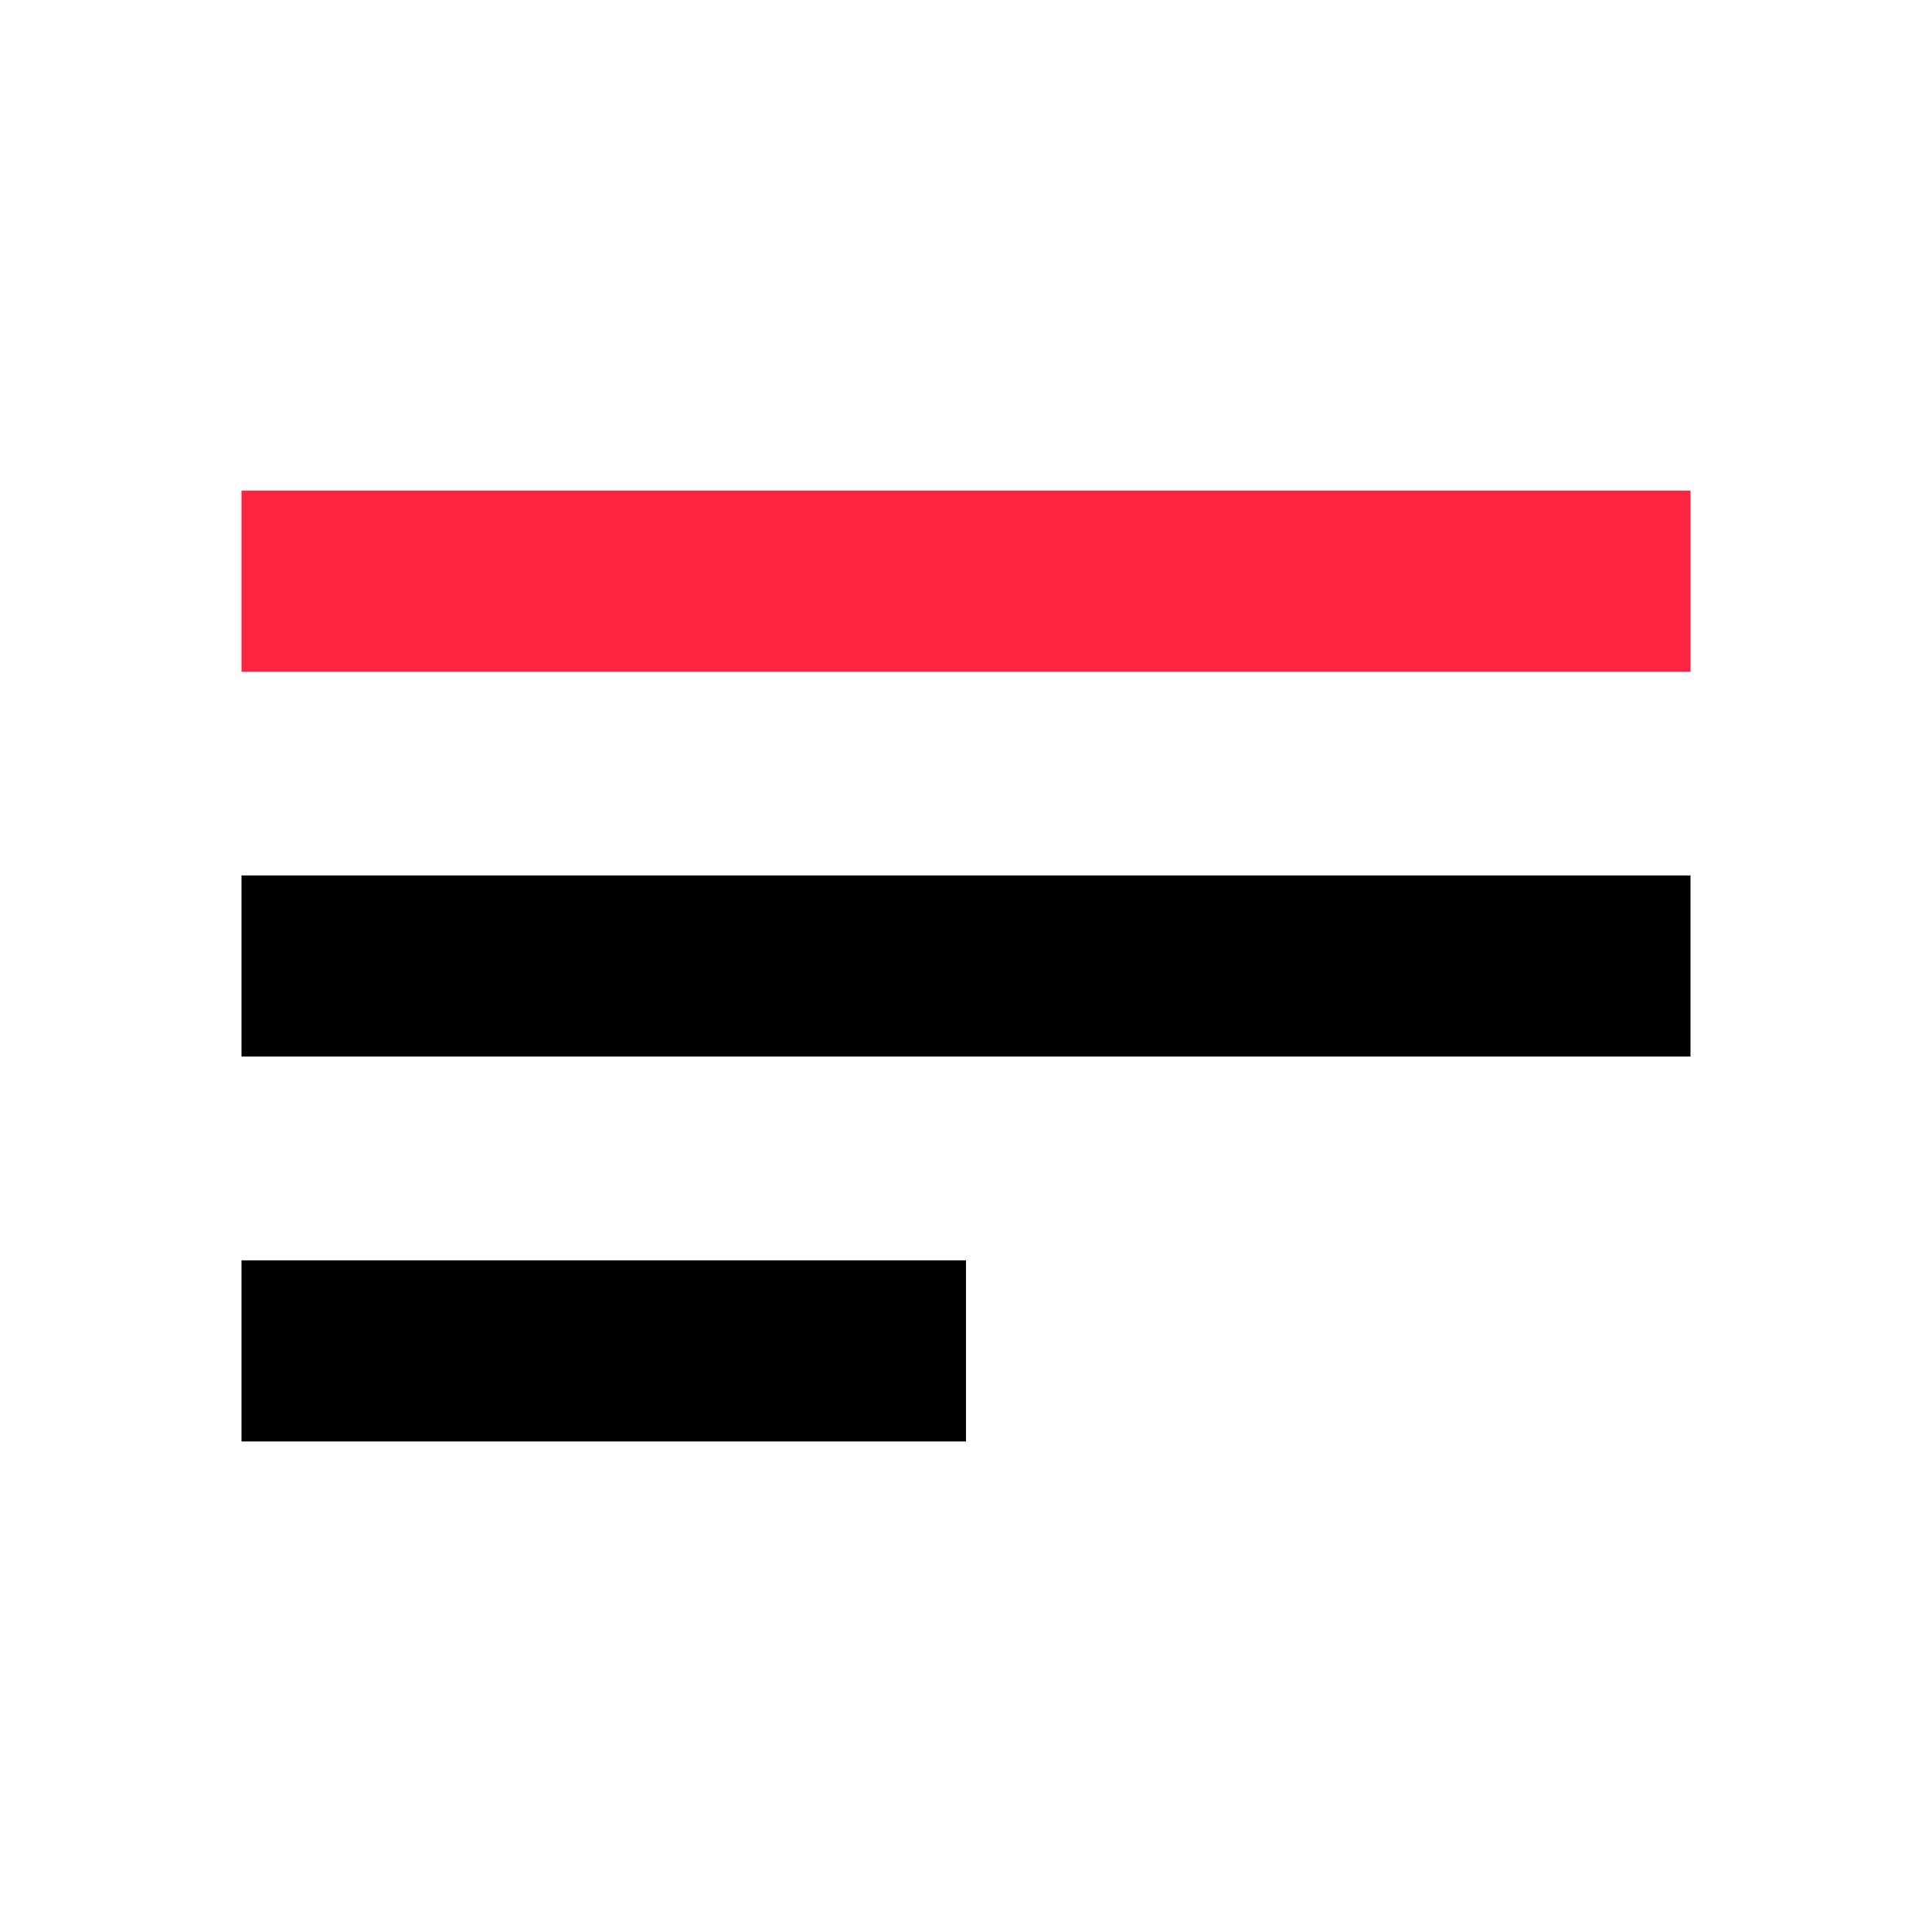
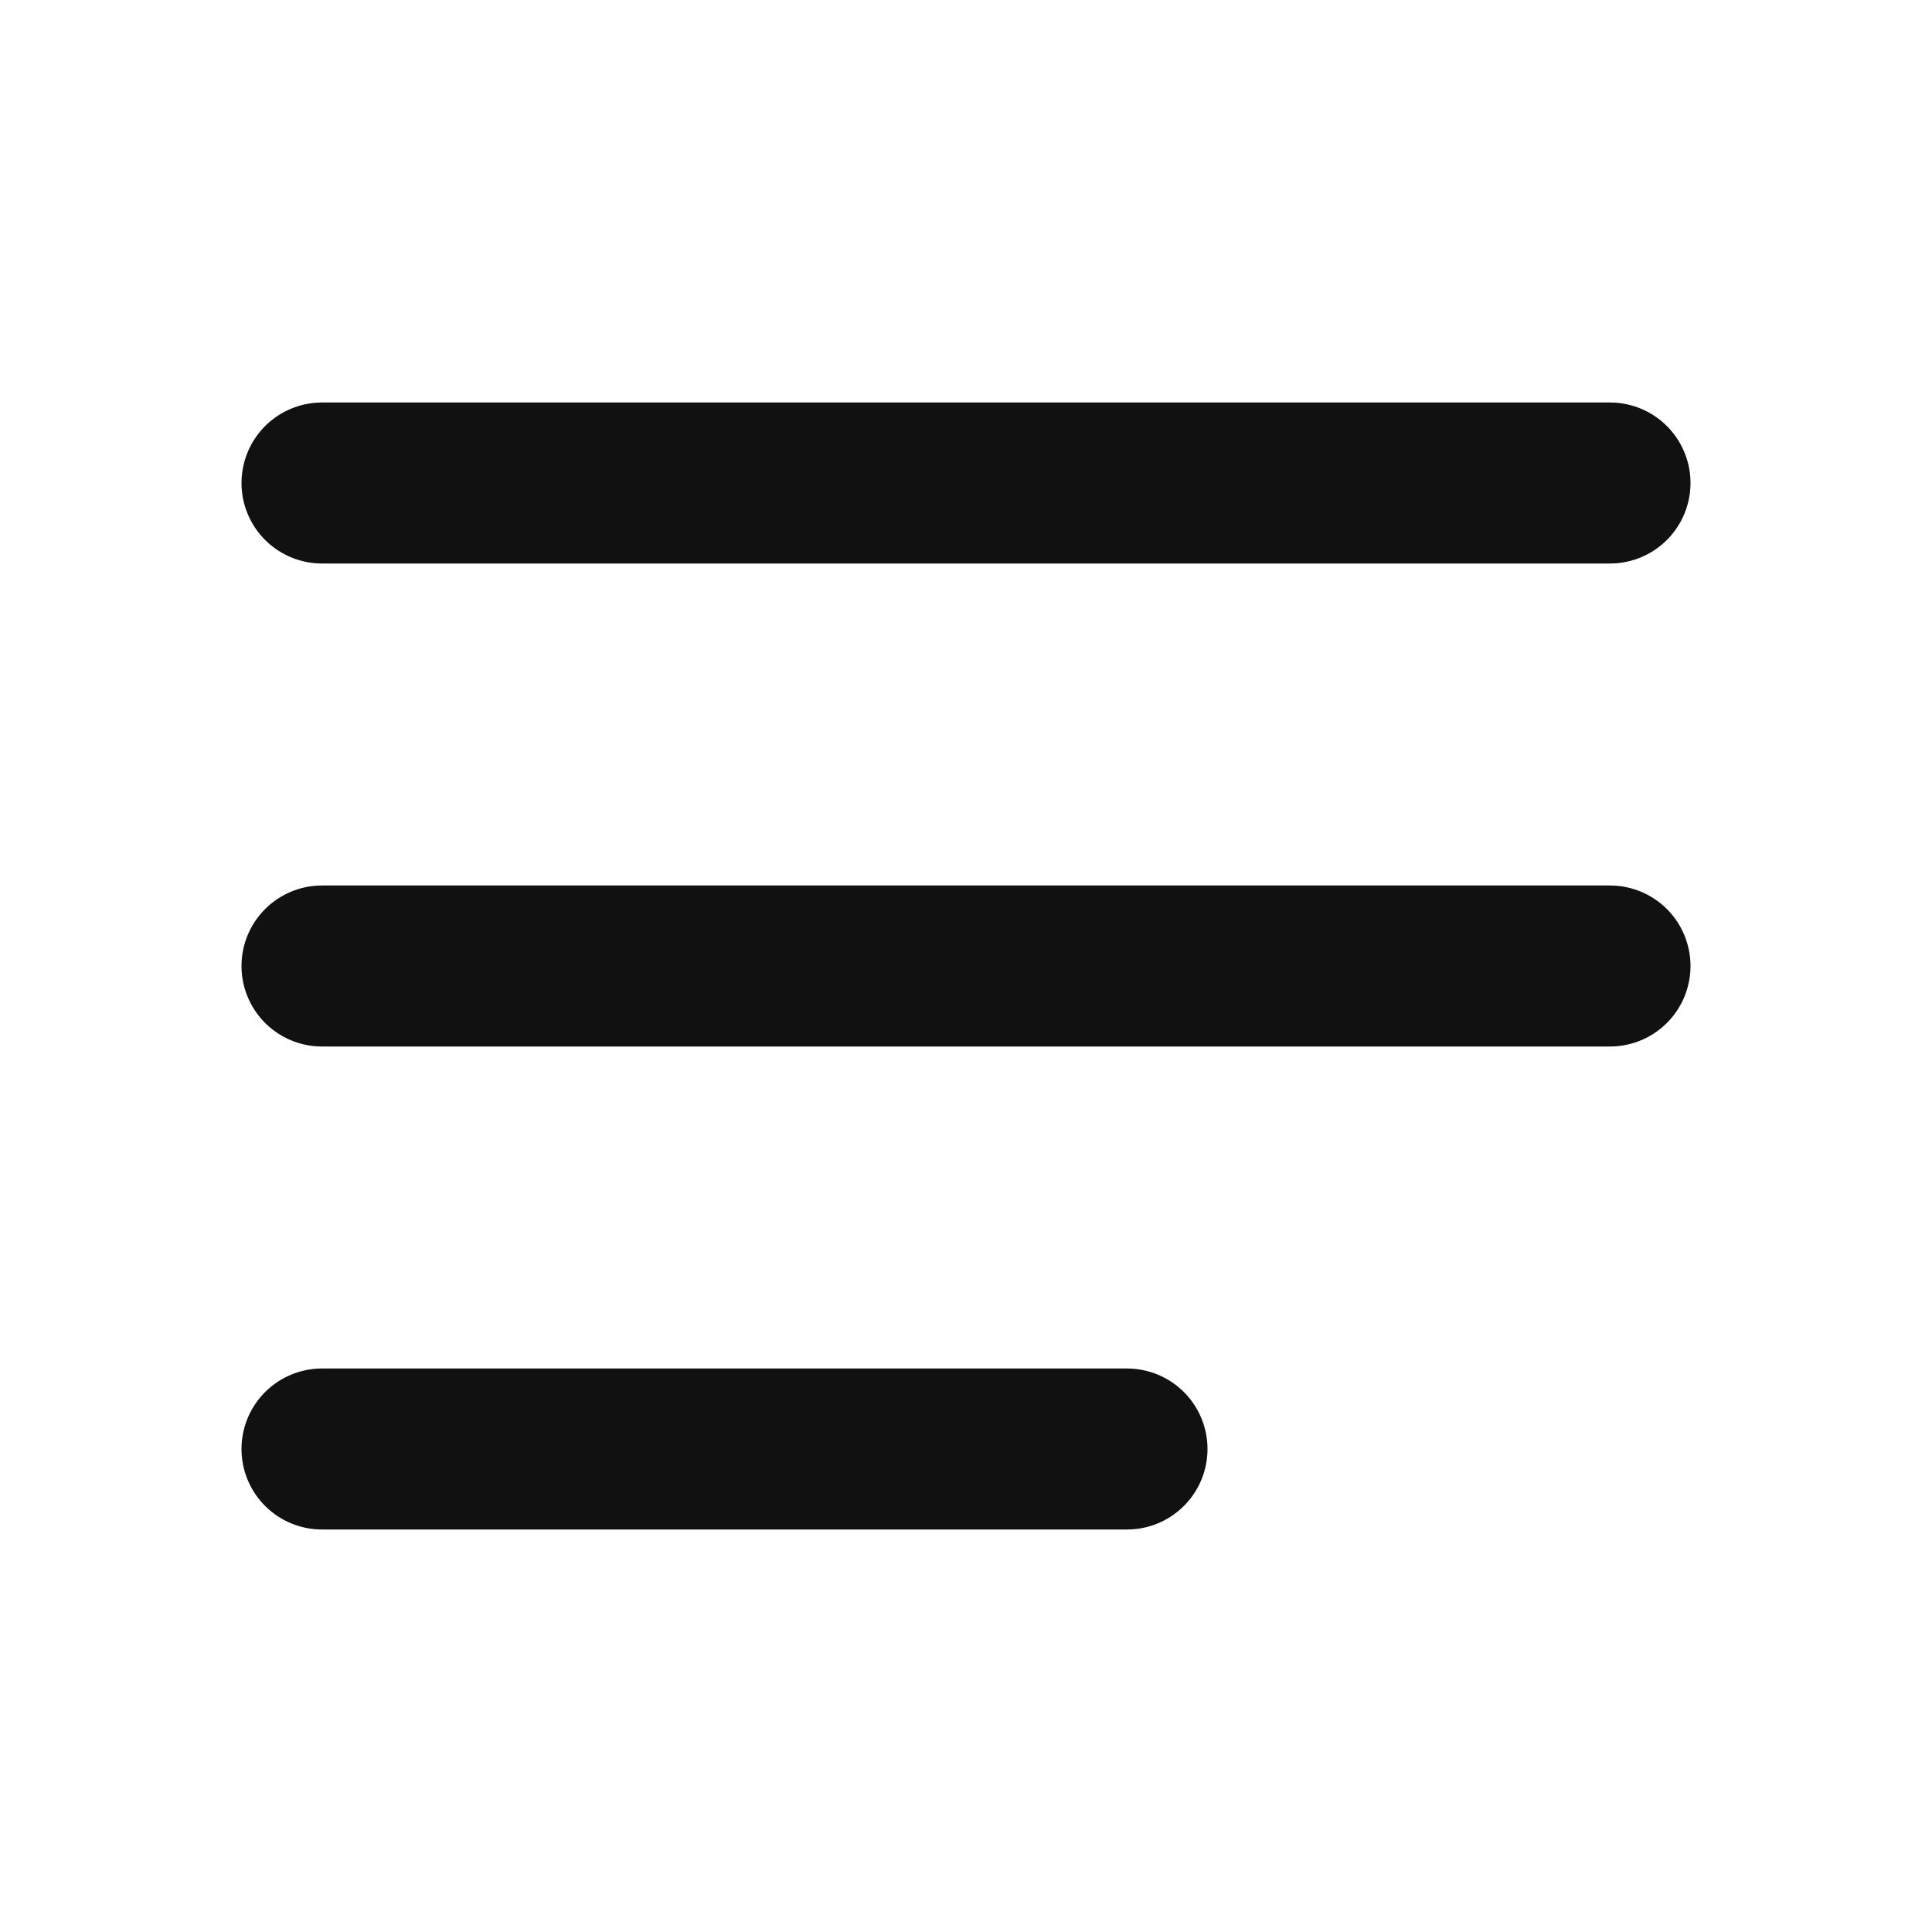
- <svg xmlns="http://www.w3.org/2000/svg" width="512" height="512" viewBox="0 0 512 512" fill="none">
-   <g transform="translate(64 64) scale(0.75)">
-     <path d="M0 88H512V152H0V88Z" fill="#FF2442" />
-     <path d="M0 224H512V288H0V224Z" fill="#000000" />
-     <path d="M0 360H256V424H0V360Z" fill="#000000" />
-   </g>
+ <svg xmlns="http://www.w3.org/2000/svg" width="24" height="24" viewBox="0 0 24 24" fill="none">
+   <path d="M4 6H20M4 12H20M4 18H14" stroke="#111111" stroke-width="2" stroke-linecap="round" />
</svg>
